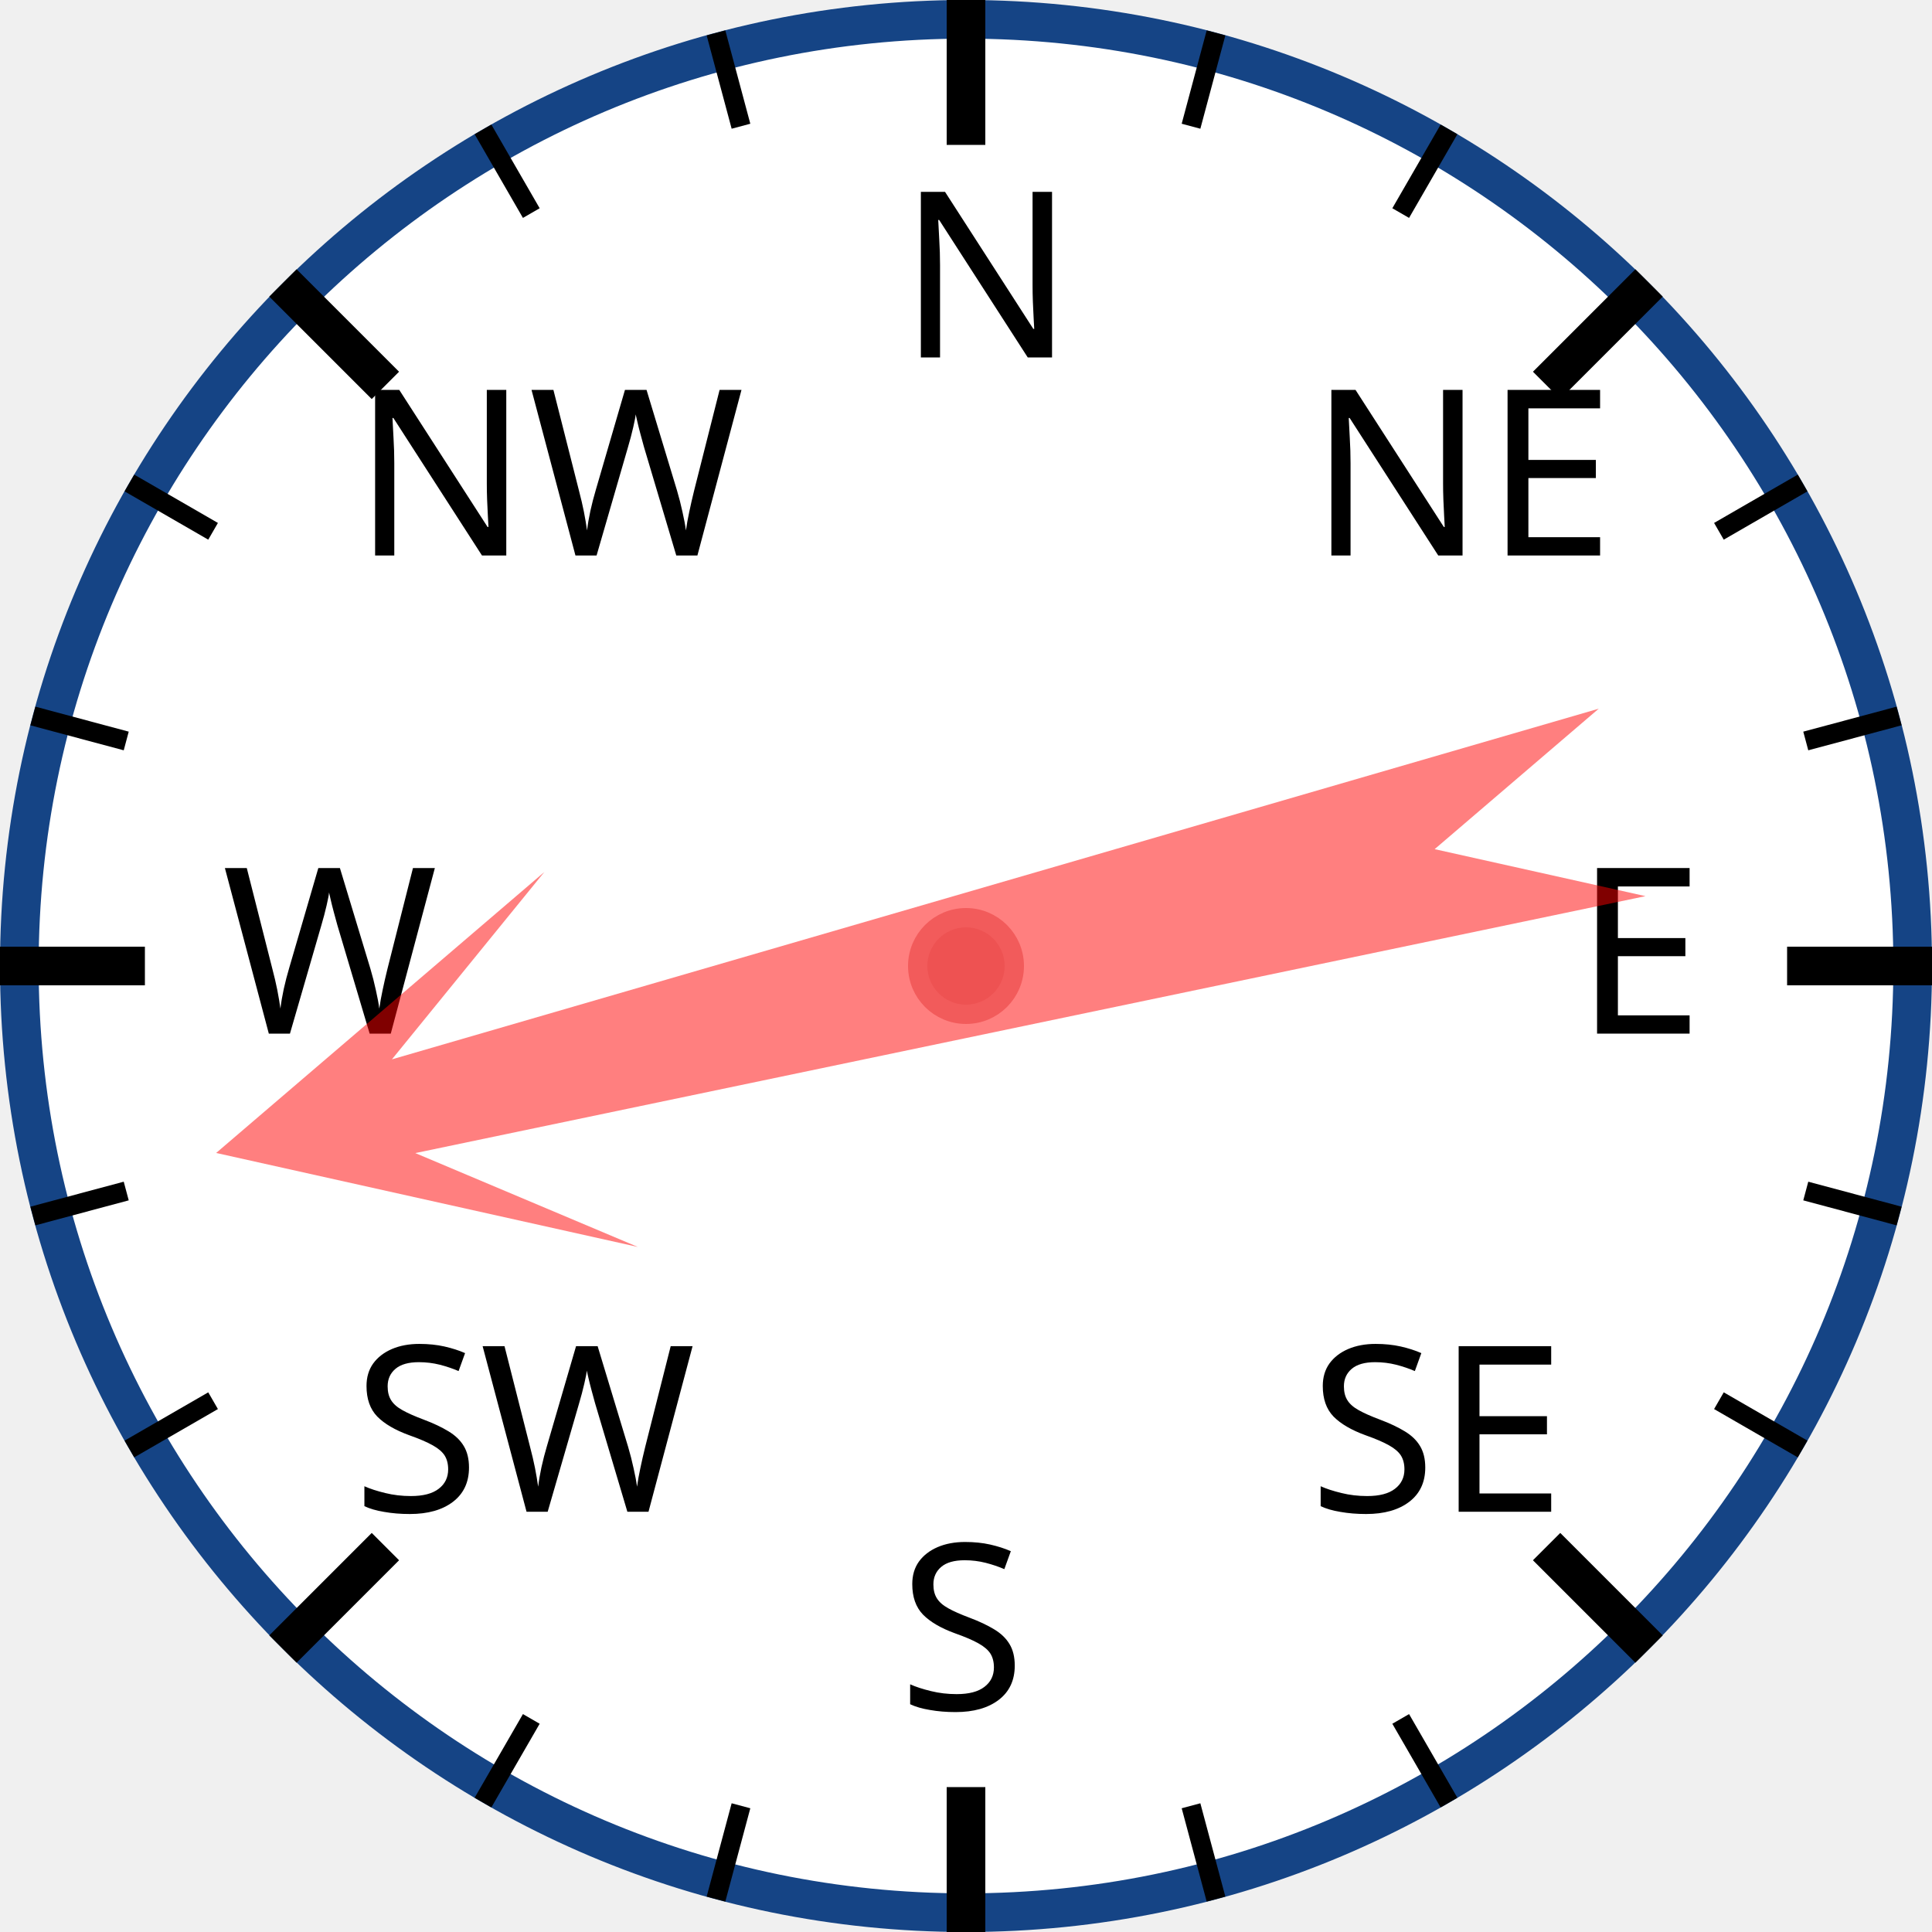
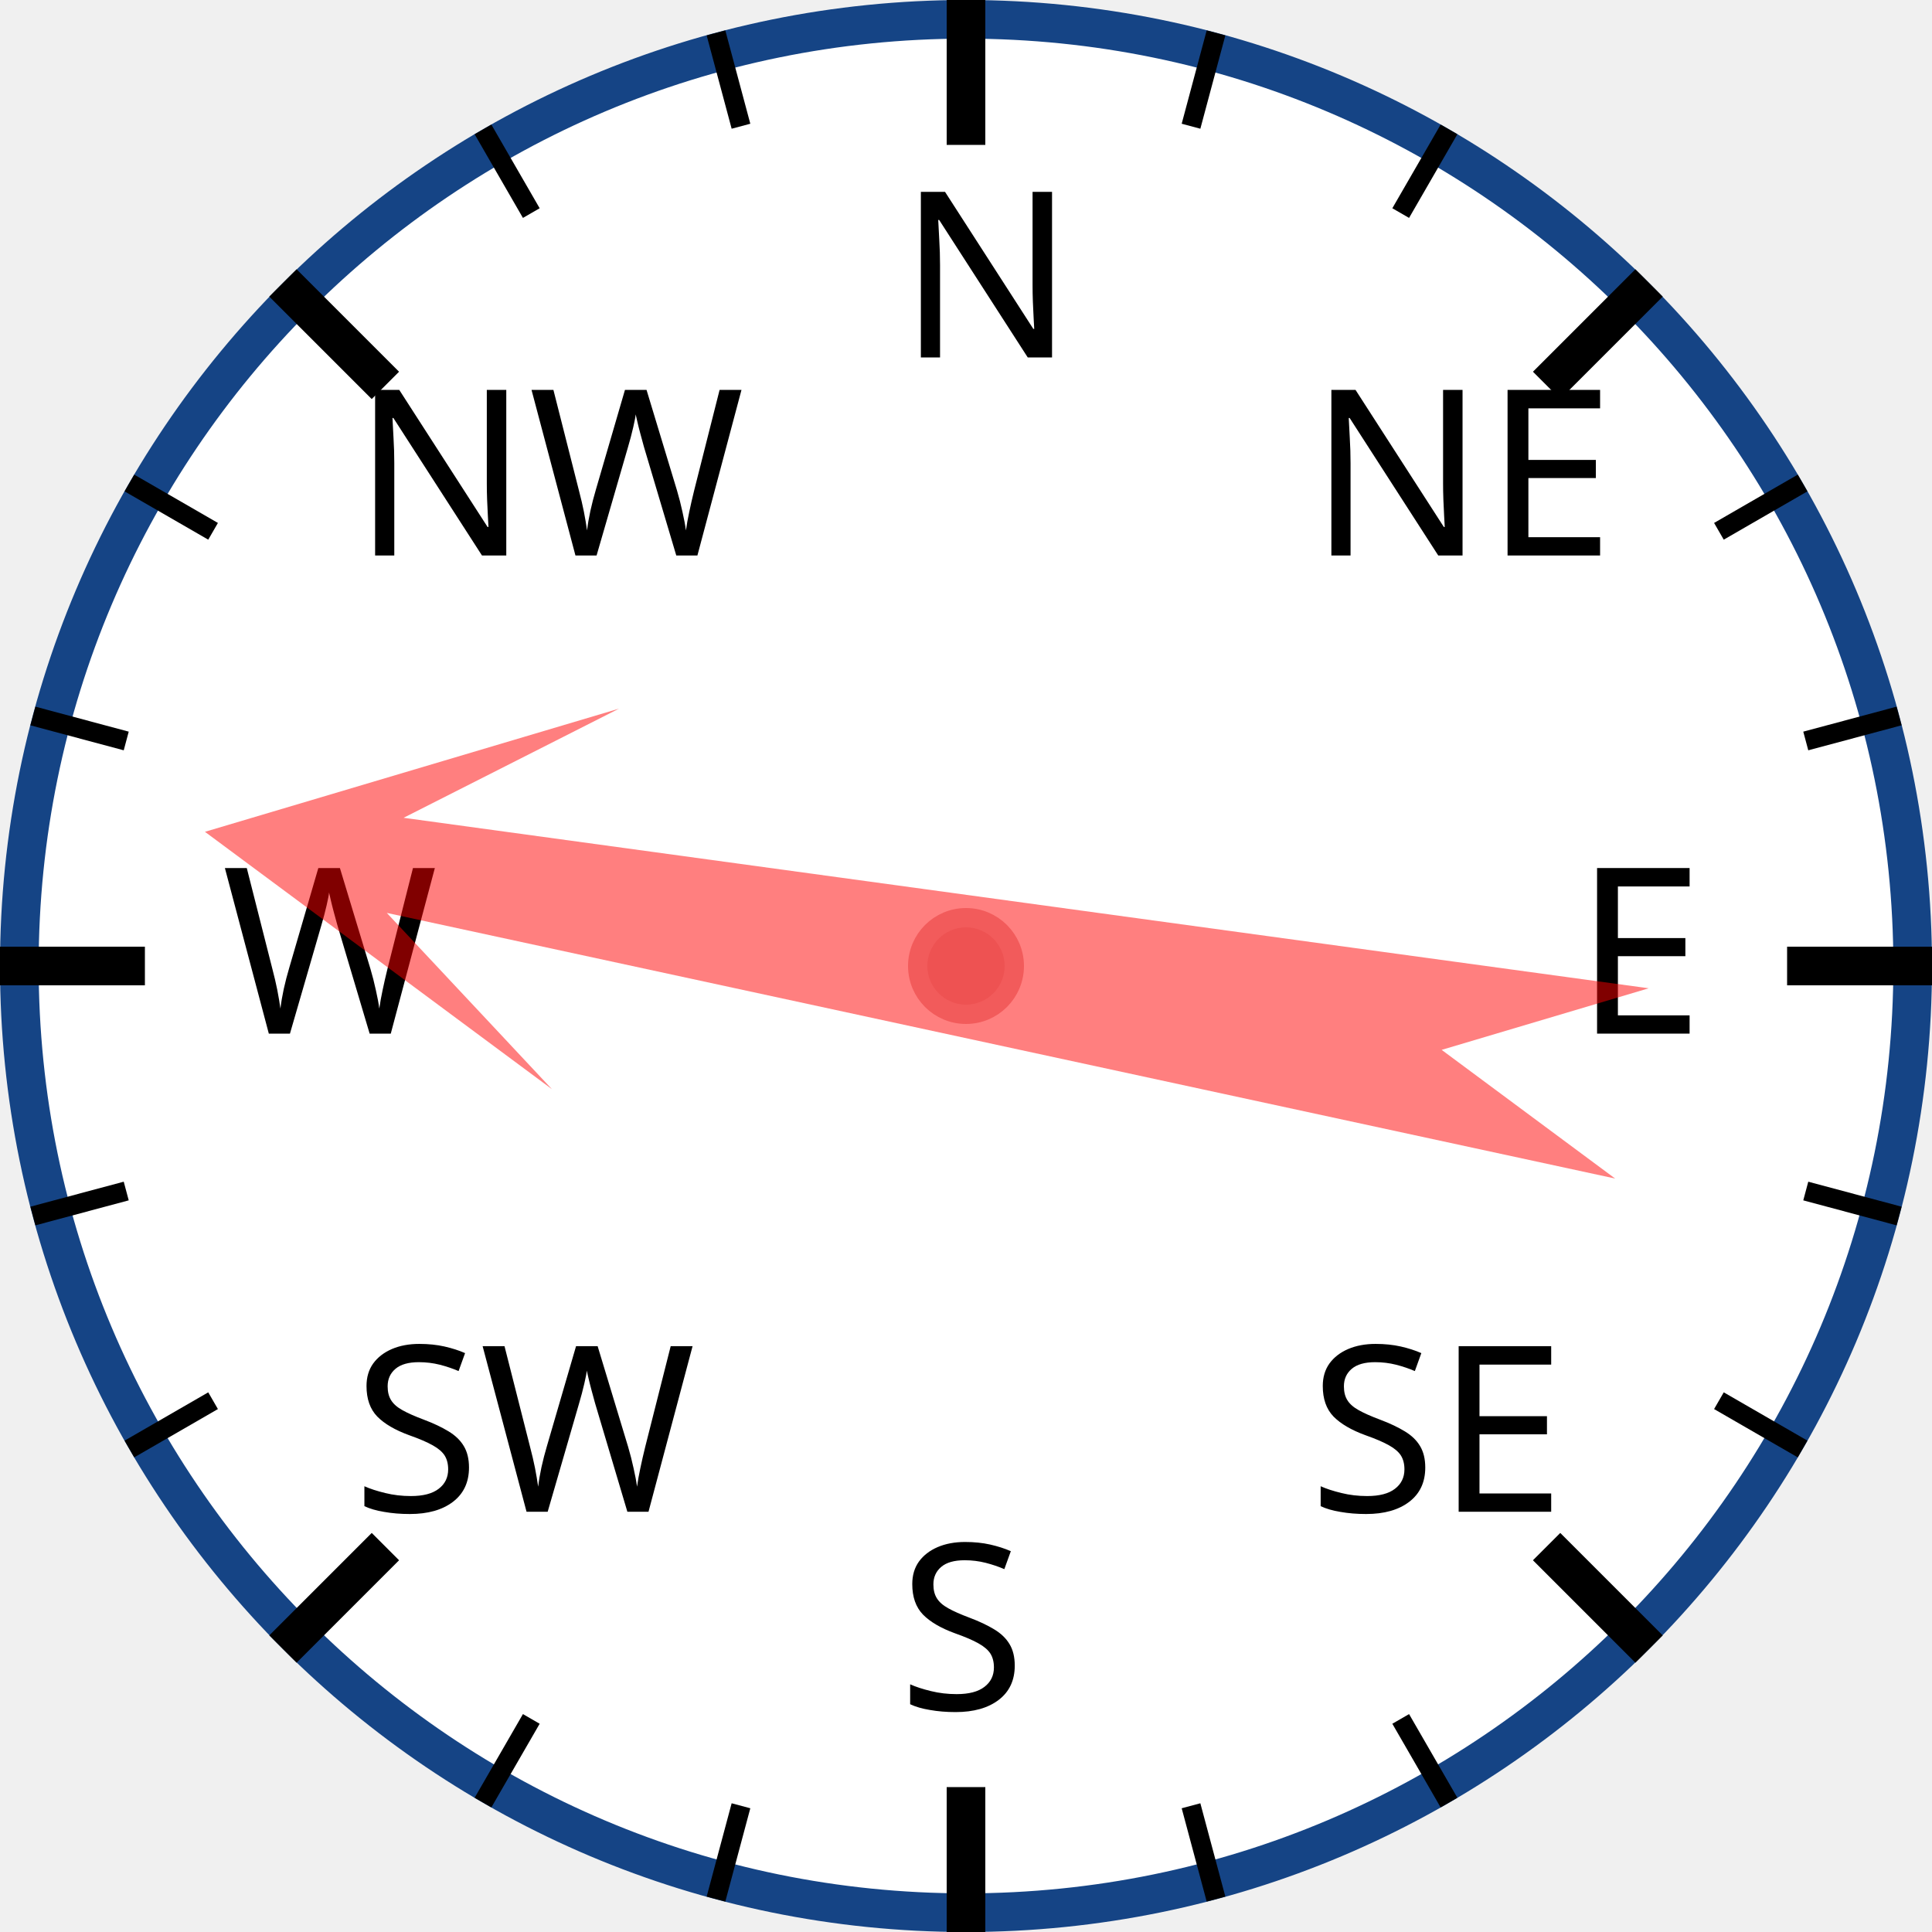
<svg xmlns="http://www.w3.org/2000/svg" width="120px" height="120px" viewBox="0 0 200 200">
  <circle cx="100" cy="100" r="98" style="fill: white; stroke: #154485; stroke-width: 4;" />
  <text x="93.0" y="37.0" style="font-family: sans-serif; font-size: 18pt;">N</text>
  <line x1="100.0" y1="0.0" x2="100.0" y2="15.0" style="stroke: black; stroke-width: 4;" />
  <line x1="74.118" y1="3.407" x2="76.706" y2="13.067" style="stroke: black; stroke-width: 2;" />
  <line x1="50" y1="13.397" x2="55" y2="22.058" style="stroke: black; stroke-width: 2;" />
  <text x="36.503" y="57.503" style="font-family: sans-serif; font-size: 18pt;">NW</text>
  <line x1="29.289" y1="29.289" x2="39.896" y2="39.896" style="stroke: black; stroke-width: 4;" />
  <line x1="13.397" y1="50" x2="22.058" y2="55" style="stroke: black; stroke-width: 2;" />
  <line x1="3.407" y1="74.118" x2="13.067" y2="76.706" style="stroke: black; stroke-width: 2;" />
  <text x="23.0" y="107.0" style="font-family: sans-serif; font-size: 18pt;">W</text>
  <line x1="0.0" y1="100.0" x2="15.0" y2="100.0" style="stroke: black; stroke-width: 4;" />
  <line x1="3.407" y1="125.882" x2="13.067" y2="123.294" style="stroke: black; stroke-width: 2;" />
  <line x1="13.397" y1="150" x2="22.058" y2="145" style="stroke: black; stroke-width: 2;" />
  <text x="36.503" y="156.497" style="font-family: sans-serif; font-size: 18pt;">SW</text>
  <line x1="29.289" y1="170.711" x2="39.896" y2="160.104" style="stroke: black; stroke-width: 4;" />
  <line x1="50" y1="186.603" x2="55" y2="177.942" style="stroke: black; stroke-width: 2;" />
  <line x1="74.118" y1="196.593" x2="76.706" y2="186.933" style="stroke: black; stroke-width: 2;" />
  <text x="93" y="177.0" style="font-family: sans-serif; font-size: 18pt;">S</text>
  <line x1="100" y1="200.0" x2="100" y2="185.0" style="stroke: black; stroke-width: 4;" />
  <line x1="125.882" y1="196.593" x2="123.294" y2="186.933" style="stroke: black; stroke-width: 2;" />
  <line x1="150.0" y1="186.603" x2="145.0" y2="177.942" style="stroke: black; stroke-width: 2;" />
  <text x="135.497" y="156.497" style="font-family: sans-serif; font-size: 18pt;">SE</text>
  <line x1="170.711" y1="170.711" x2="160.104" y2="160.104" style="stroke: black; stroke-width: 4;" />
  <line x1="186.603" y1="150" x2="177.942" y2="145" style="stroke: black; stroke-width: 2;" />
  <line x1="196.593" y1="125.882" x2="186.933" y2="123.294" style="stroke: black; stroke-width: 2;" />
  <text x="163.0" y="107" style="font-family: sans-serif; font-size: 18pt;">E</text>
  <line x1="200.0" y1="100" x2="185.0" y2="100" style="stroke: black; stroke-width: 4;" />
  <line x1="196.593" y1="74.118" x2="186.933" y2="76.706" style="stroke: black; stroke-width: 2;" />
  <line x1="186.603" y1="50" x2="177.942" y2="55" style="stroke: black; stroke-width: 2;" />
  <text x="135.497" y="57.503" style="font-family: sans-serif; font-size: 18pt;">NE</text>
  <line x1="170.711" y1="29.289" x2="160.104" y2="39.896" style="stroke: black; stroke-width: 4;" />
  <line x1="150" y1="13.397" x2="145" y2="22.058" style="stroke: black; stroke-width: 2;" />
  <line x1="125.882" y1="3.407" x2="123.294" y2="13.067" style="stroke: black; stroke-width: 2;" />
-   <polygon points="100 20 120 60 105 40 110 170 100 150 90 170 95 40 80 60" style="fill: red; fill-opacity: 0.5;" transform="rotate(256,100,100)" />
+   <polygon points="100 20 120 60 105 40 110 170 100 150 90 170 95 40 80 60" style="fill: red; fill-opacity: 0.5;" transform="rotate(280,100,100)" />
  <circle cx="100" cy="100" r="5" style="fill: #EE5252; stroke: #F25B5B; stroke-width: 2;" />
</svg>
